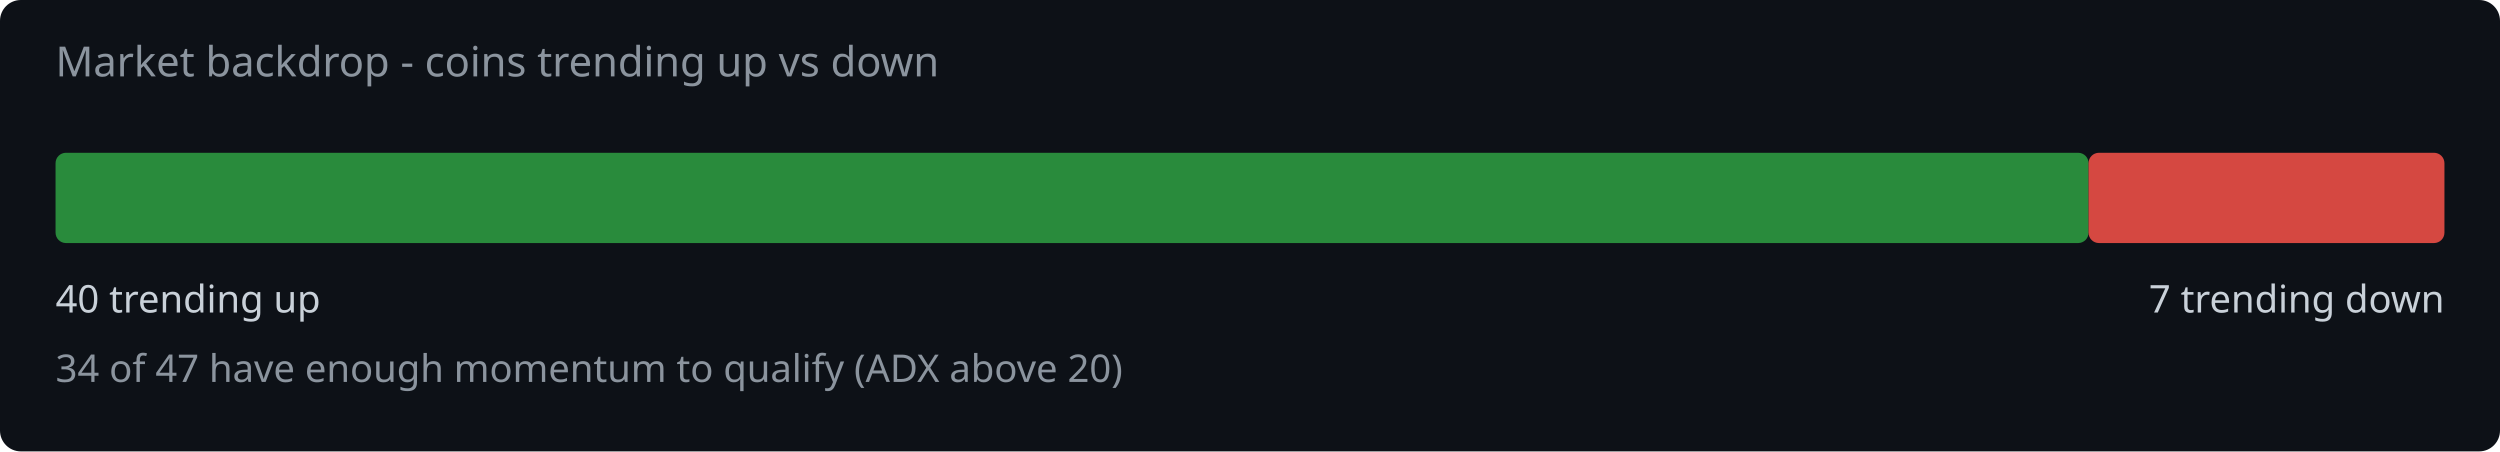
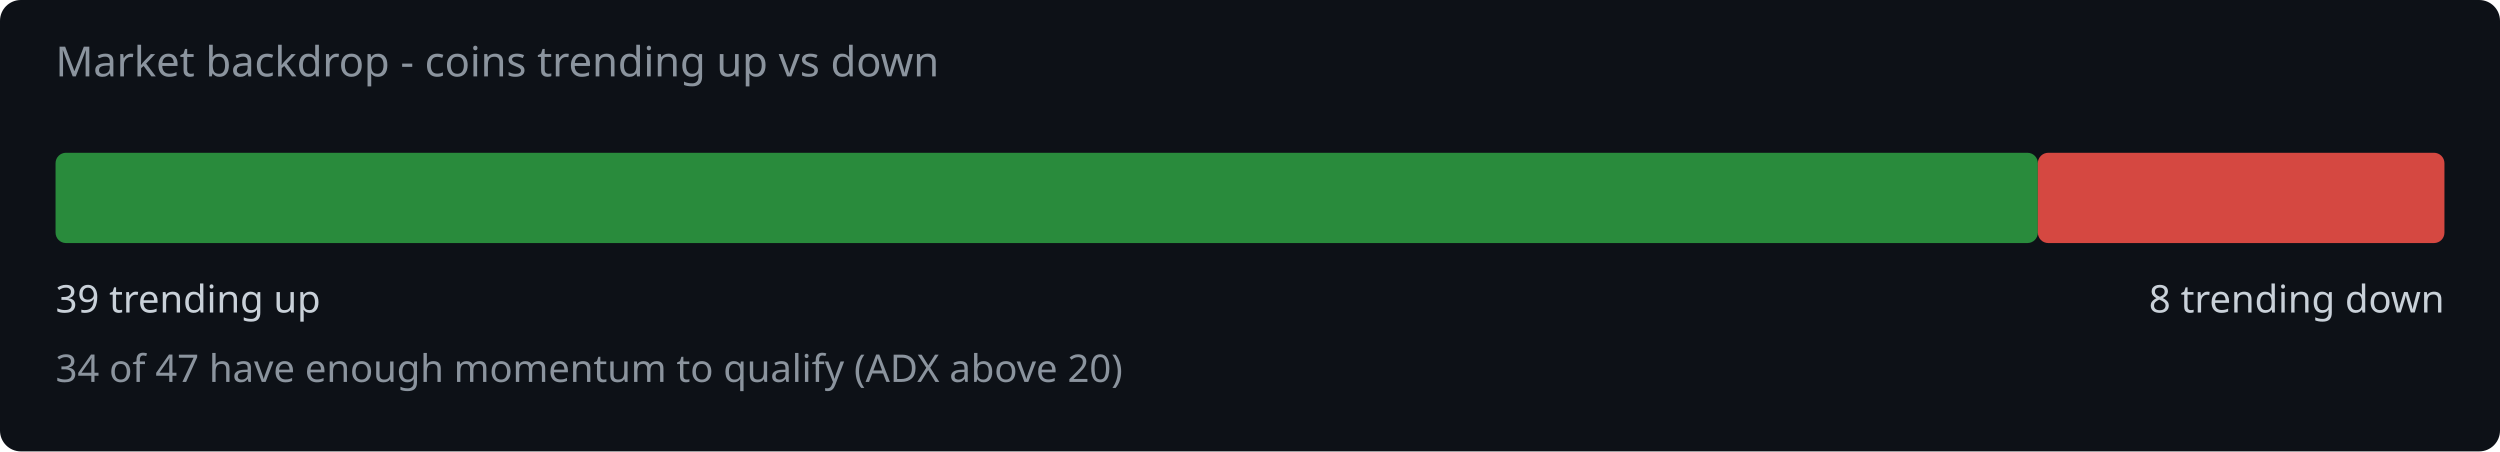
<svg xmlns="http://www.w3.org/2000/svg" width="720" height="130" viewBox="0 0 720 130">
  <rect width="720" height="130" fill="#0d1117" rx="6" />
  <text x="16" y="22" fill="#8b949e" font-family="system-ui,sans-serif" font-size="12">Market backdrop - coins trending up vs down</text>
-   <rect x="16" y="44" width="585.5" height="26" rx="3" fill="#2ea043" opacity="0.85" />
-   <rect x="601.5" y="44" width="102.5" height="26" rx="3" fill="#f85149" opacity="0.85" />
-   <text x="16" y="90" fill="#c9d1d9" font-family="system-ui,sans-serif" font-size="11">40 trending up</text>
-   <text x="704" y="90" fill="#c9d1d9" font-family="system-ui,sans-serif" font-size="11" text-anchor="end">7 trending down</text>
+   <rect x="16" y="44" width="570.9" height="26" rx="3" fill="#2ea043" opacity="0.85" />
+   <rect x="586.9" y="44" width="117.1" height="26" rx="3" fill="#f85149" opacity="0.85" />
+   <text x="16" y="90" fill="#c9d1d9" font-family="system-ui,sans-serif" font-size="11">39 trending up</text>
+   <text x="704" y="90" fill="#c9d1d9" font-family="system-ui,sans-serif" font-size="11" text-anchor="end">8 trending down</text>
  <text x="16" y="110" fill="#8b949e" font-family="system-ui,sans-serif" font-size="11">34 of 47 have enough momentum to qualify (ADX above 20)</text>
</svg>
